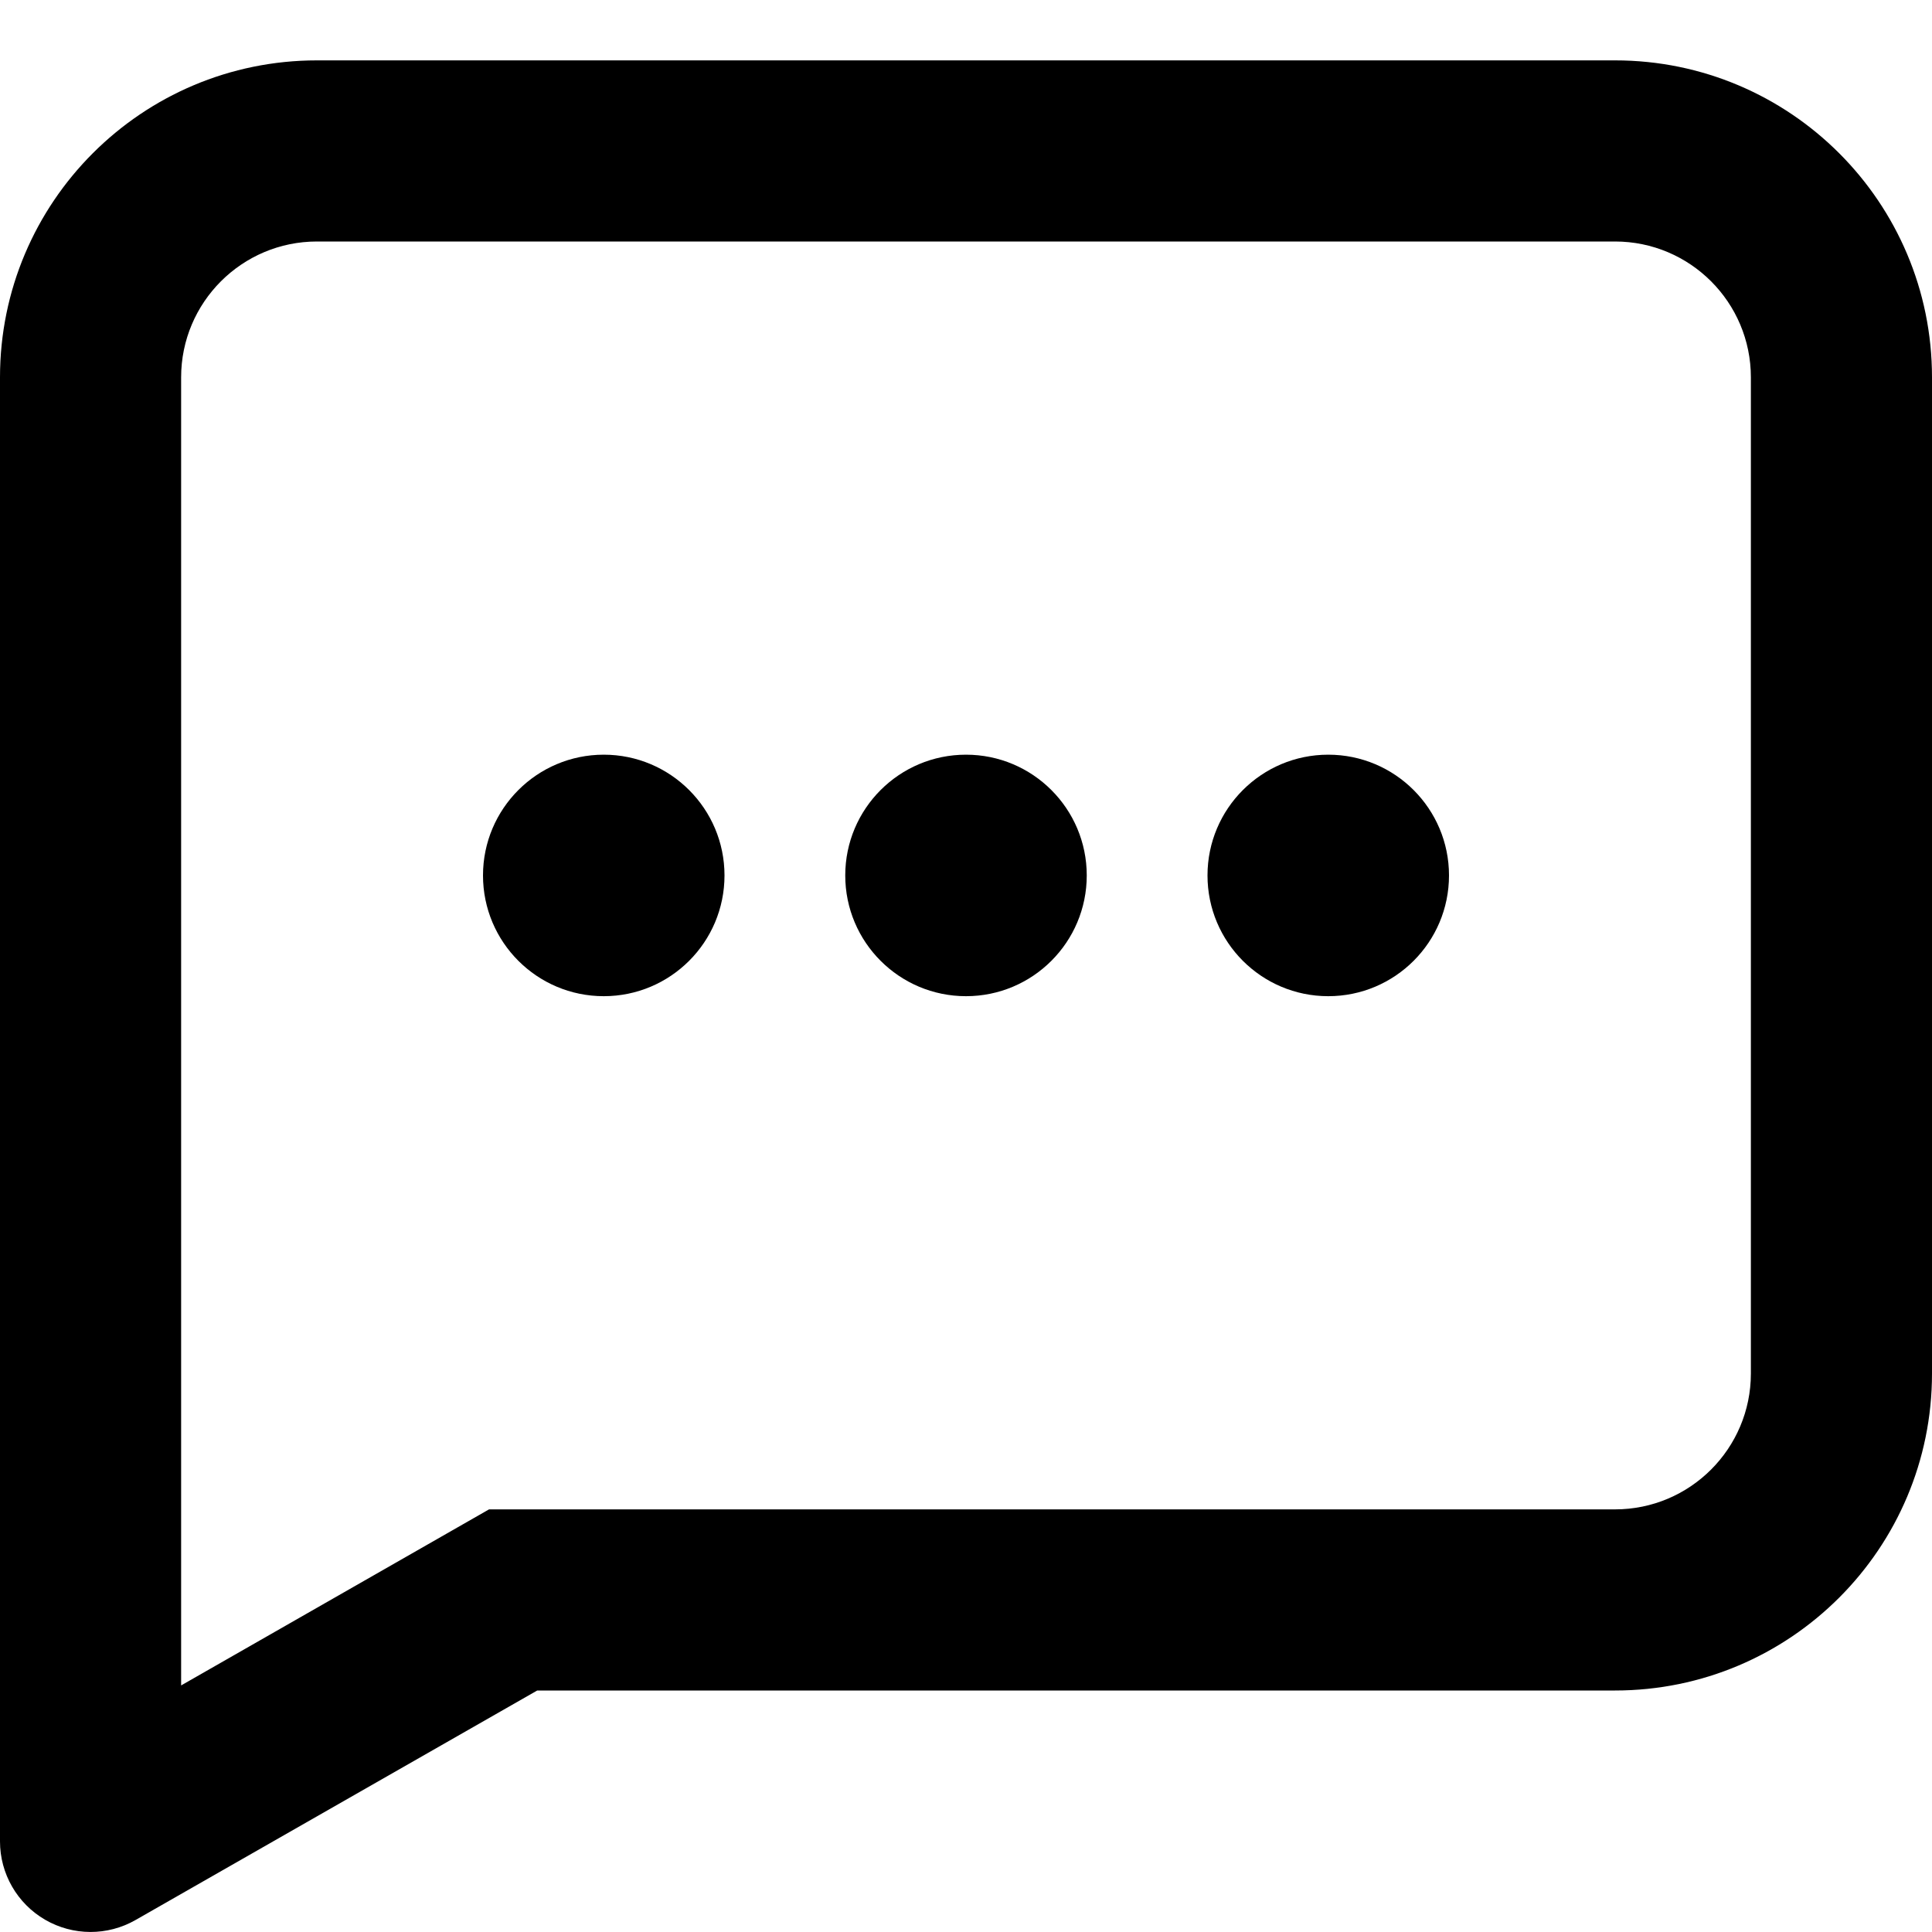
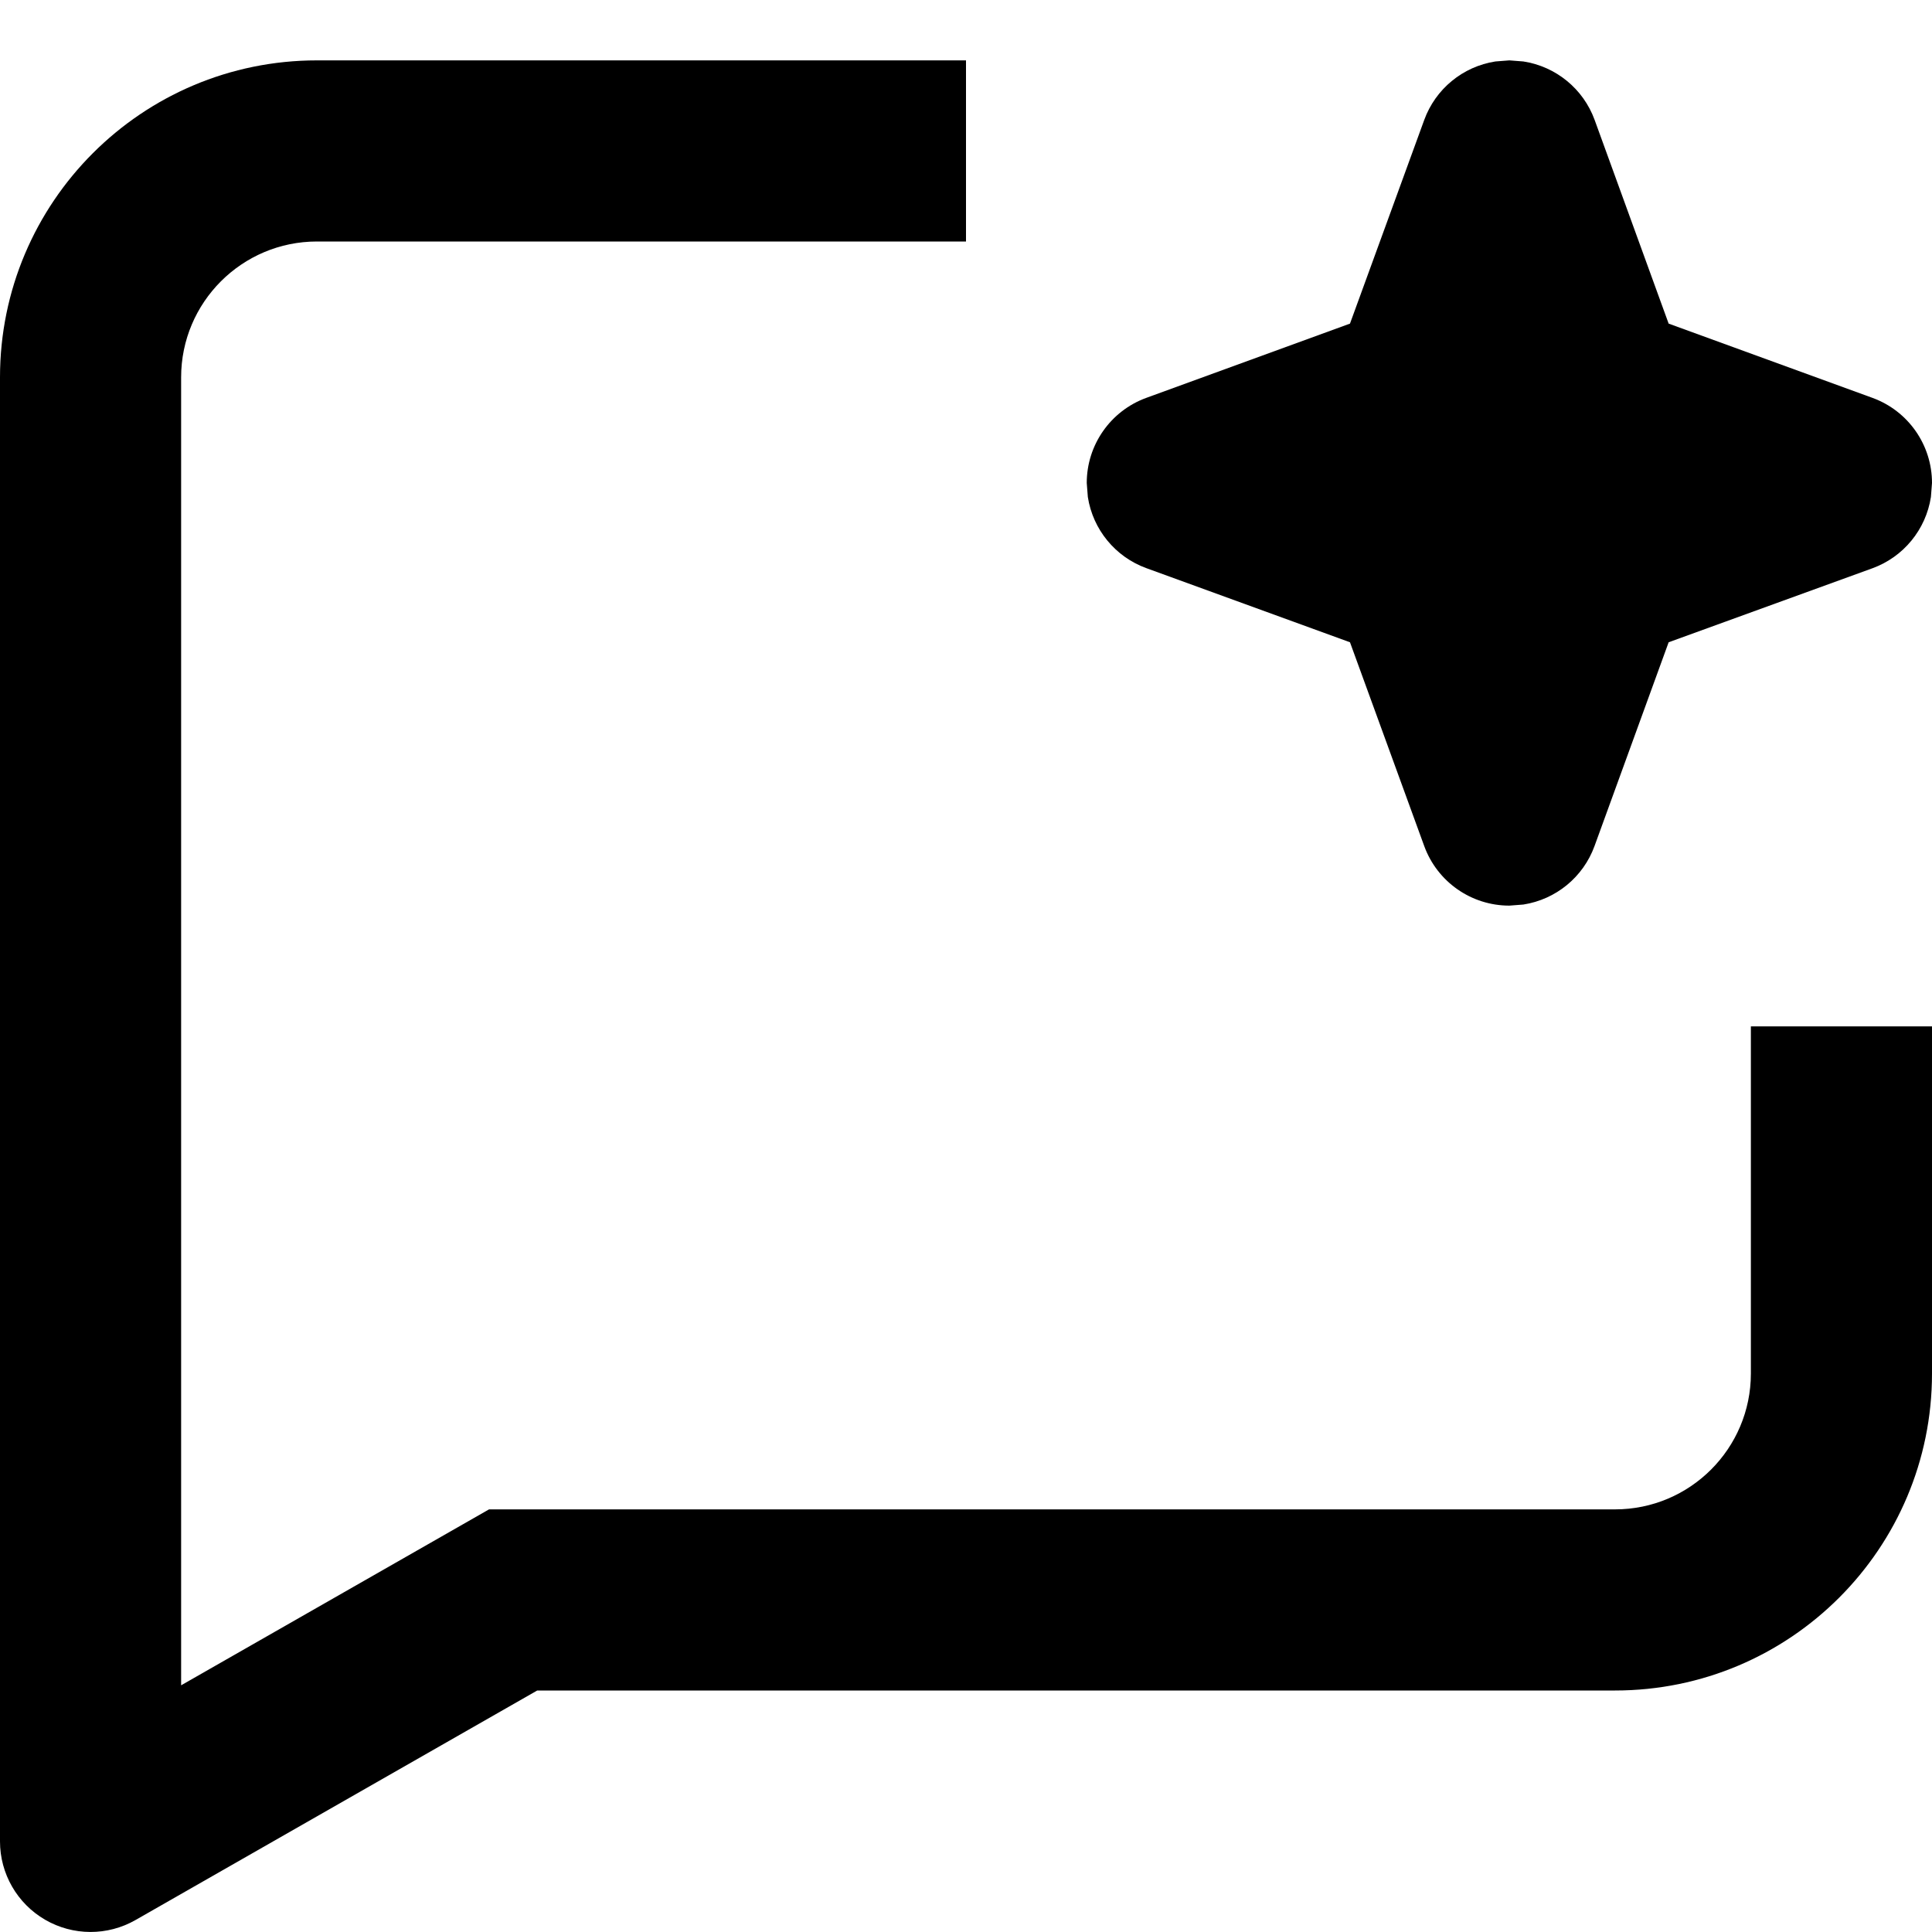
<svg width="16" height="16" fill="none" viewBox="0 0 16 16">
-   <path fill="currentcolor" fill-rule="evenodd" d="M0 3.125A2.625 2.625 0 0 1 2.625.5h10.75A2.625 2.625 0 0 1 16 3.125v8.25A2.625 2.625 0 0 1 13.375 14H4.449l-3.327 1.901A.75.75 0 0 1 0 15.25zM2.625 2C2.004 2 1.5 2.504 1.5 3.125v10.833L4.05 12.5h9.325c.621 0 1.125-.504 1.125-1.125v-8.25C14.5 2.504 13.996 2 13.375 2z" clip-rule="evenodd" />
-   <path fill="currentcolor" d="M6 7.25a1 1 0 1 1-2 0 1 1 0 0 1 2 0m3 0a1 1 0 1 1-2 0 1 1 0 0 1 2 0m3 0a1 1 0 1 1-2 0 1 1 0 0 1 2 0" />
+   <path fill="currentcolor" d="M0 3.125A2.625 2.625 0 0 1 2.625.5H8V2H2.625C2.004 2 1.5 2.504 1.5 3.125v10.832L4.05 12.5h9.325c.621 0 1.125-.504 1.125-1.125V8.5H16v2.875A2.625 2.625 0 0 1 13.375 14H4.449l-3.327 1.901A.75.75 0 0 1 0 15.25z" />
+   <path fill="currentcolor" d="M12.616.509a.75.75 0 0 1 .59.484l.613 1.687 1.688.615A.75.75 0 0 1 16 4l-.009.116a.75.75 0 0 1-.484.59l-1.688.613-.614 1.688a.75.75 0 0 1-.589.484L12.5 7.5a.75.75 0 0 1-.705-.493l-.615-1.688-1.687-.614a.75.75 0 0 1-.484-.589L9 4a.75.75 0 0 1 .493-.705l1.687-.615.615-1.687a.75.75 0 0 1 .589-.484L12.5.5z" />
</svg>
